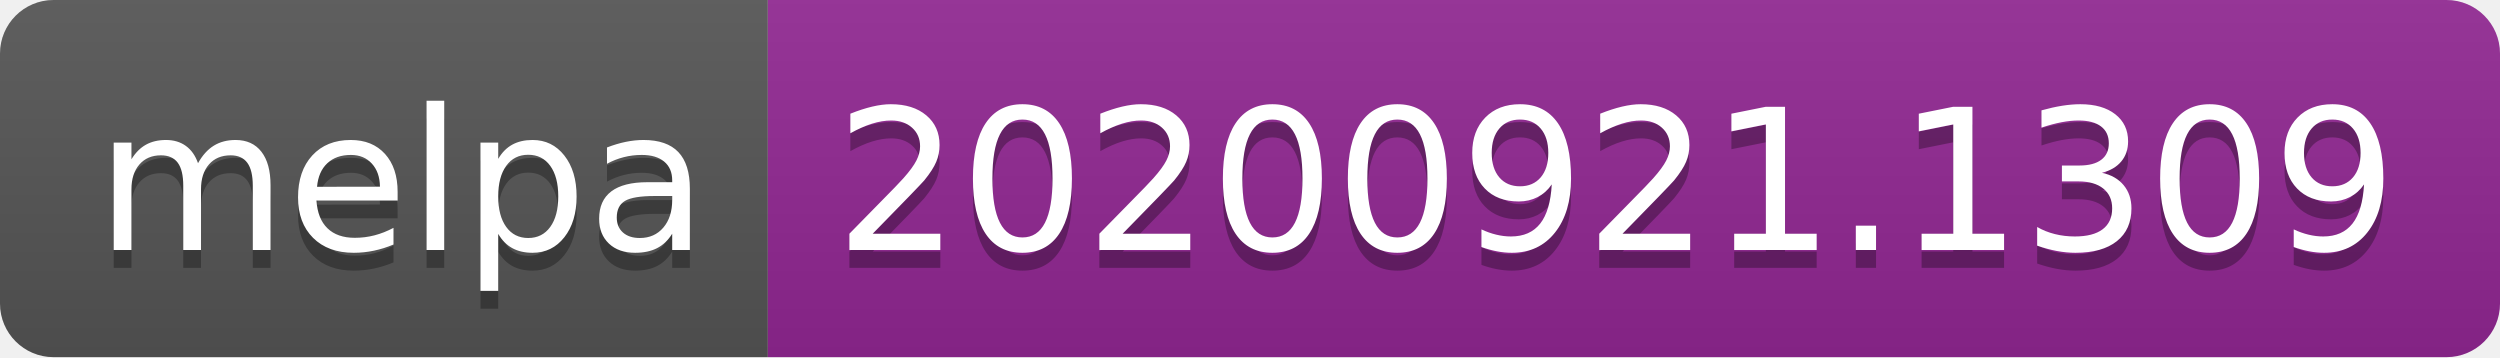
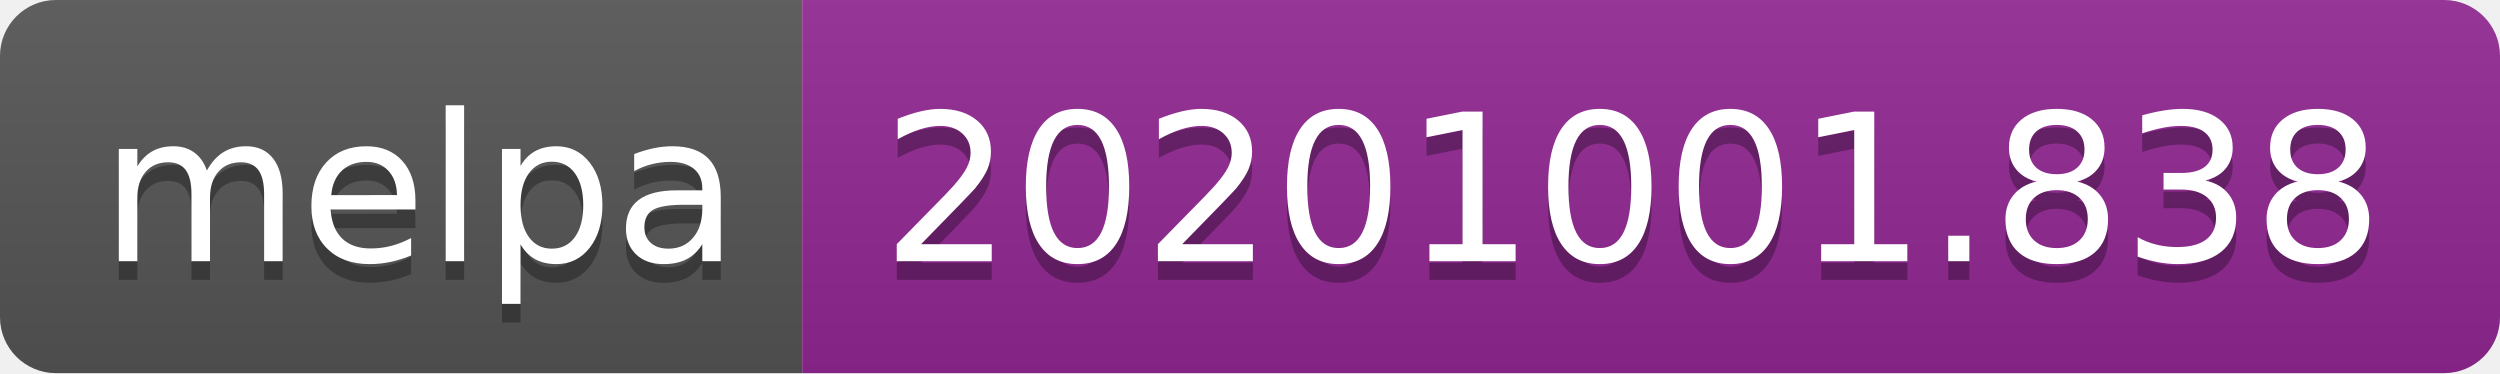
- <svg xmlns="http://www.w3.org/2000/svg" width="140" height="20" role="img" aria-label="melpa: 20200921.1309">
+ <svg xmlns="http://www.w3.org/2000/svg" width="134" height="20" role="img" aria-label="melpa: 20201001.838">
  <linearGradient id="s" x2="0" y2="100%">
    <stop offset="0" stop-color="#bbb" stop-opacity=".1" />
    <stop offset="1" stop-opacity=".1" />
  </linearGradient>
  <clipPath id="r">
-     <rect width="140" height="20" rx="3" fill="#fff" />
+     <rect width="134" height="20" rx="3" fill="#fff" />
  </clipPath>
  <g clip-path="url(#r)">
    <rect width="43" height="20" fill="#555" />
-     <rect x="43" width="97" height="20" fill="#922793" />
-     <rect width="140" height="20" fill="url(#s)" />
+     <rect x="43" width="91" height="20" fill="#922793" />
+     <rect width="134" height="20" fill="url(#s)" />
  </g>
  <g fill="#fff" text-anchor="middle" font-family="Verdana,Geneva,DejaVu Sans,sans-serif" text-rendering="geometricPrecision" font-size="110">
    <text aria-hidden="true" x="225" y="150" fill="#010101" fill-opacity=".3" transform="scale(.1)" textLength="330">melpa</text>
    <text x="225" y="140" transform="scale(.1)" fill="#fff" textLength="330">melpa</text>
-     <text aria-hidden="true" x="905" y="150" fill="#010101" fill-opacity=".3" transform="scale(.1)" textLength="870">20200921.1309</text>
-     <text x="905" y="140" transform="scale(.1)" fill="#fff" textLength="870">20200921.1309</text>
+     <text aria-hidden="true" x="875" y="150" fill="#010101" fill-opacity=".3" transform="scale(.1)" textLength="810">20201001.838</text>
+     <text x="875" y="140" transform="scale(.1)" fill="#fff" textLength="810">20201001.838</text>
  </g>
</svg>
